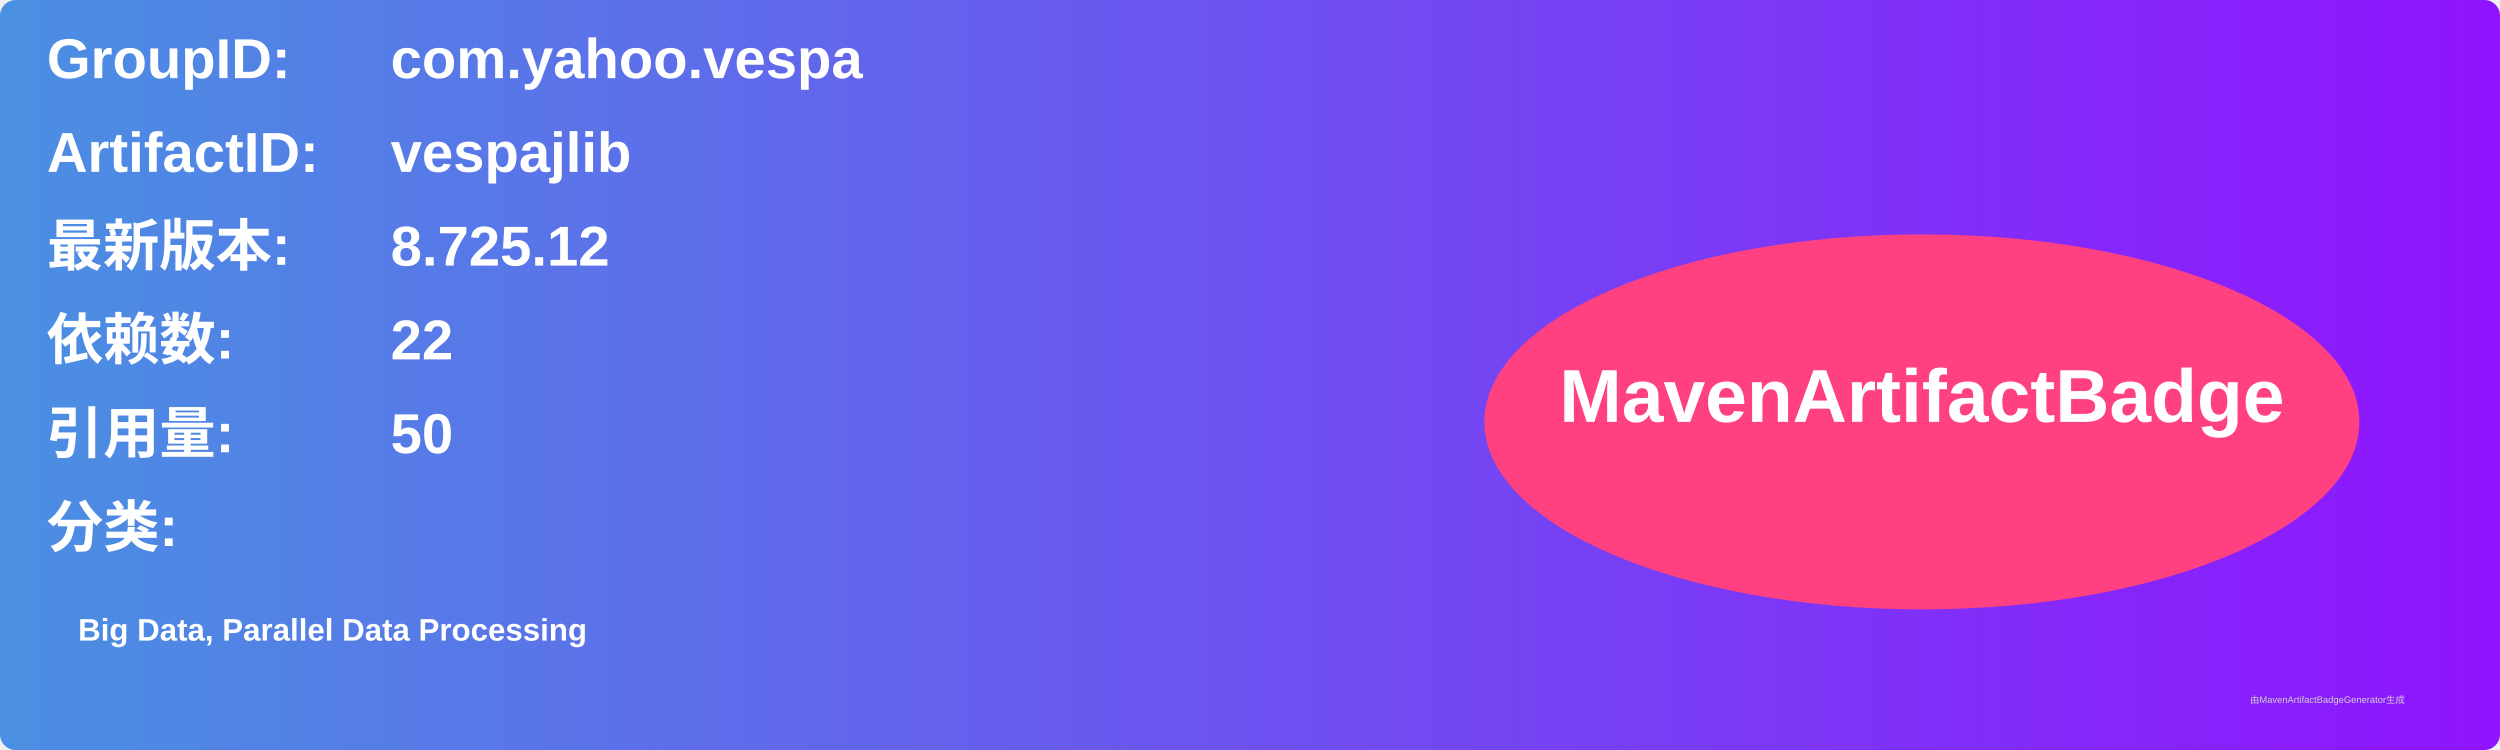
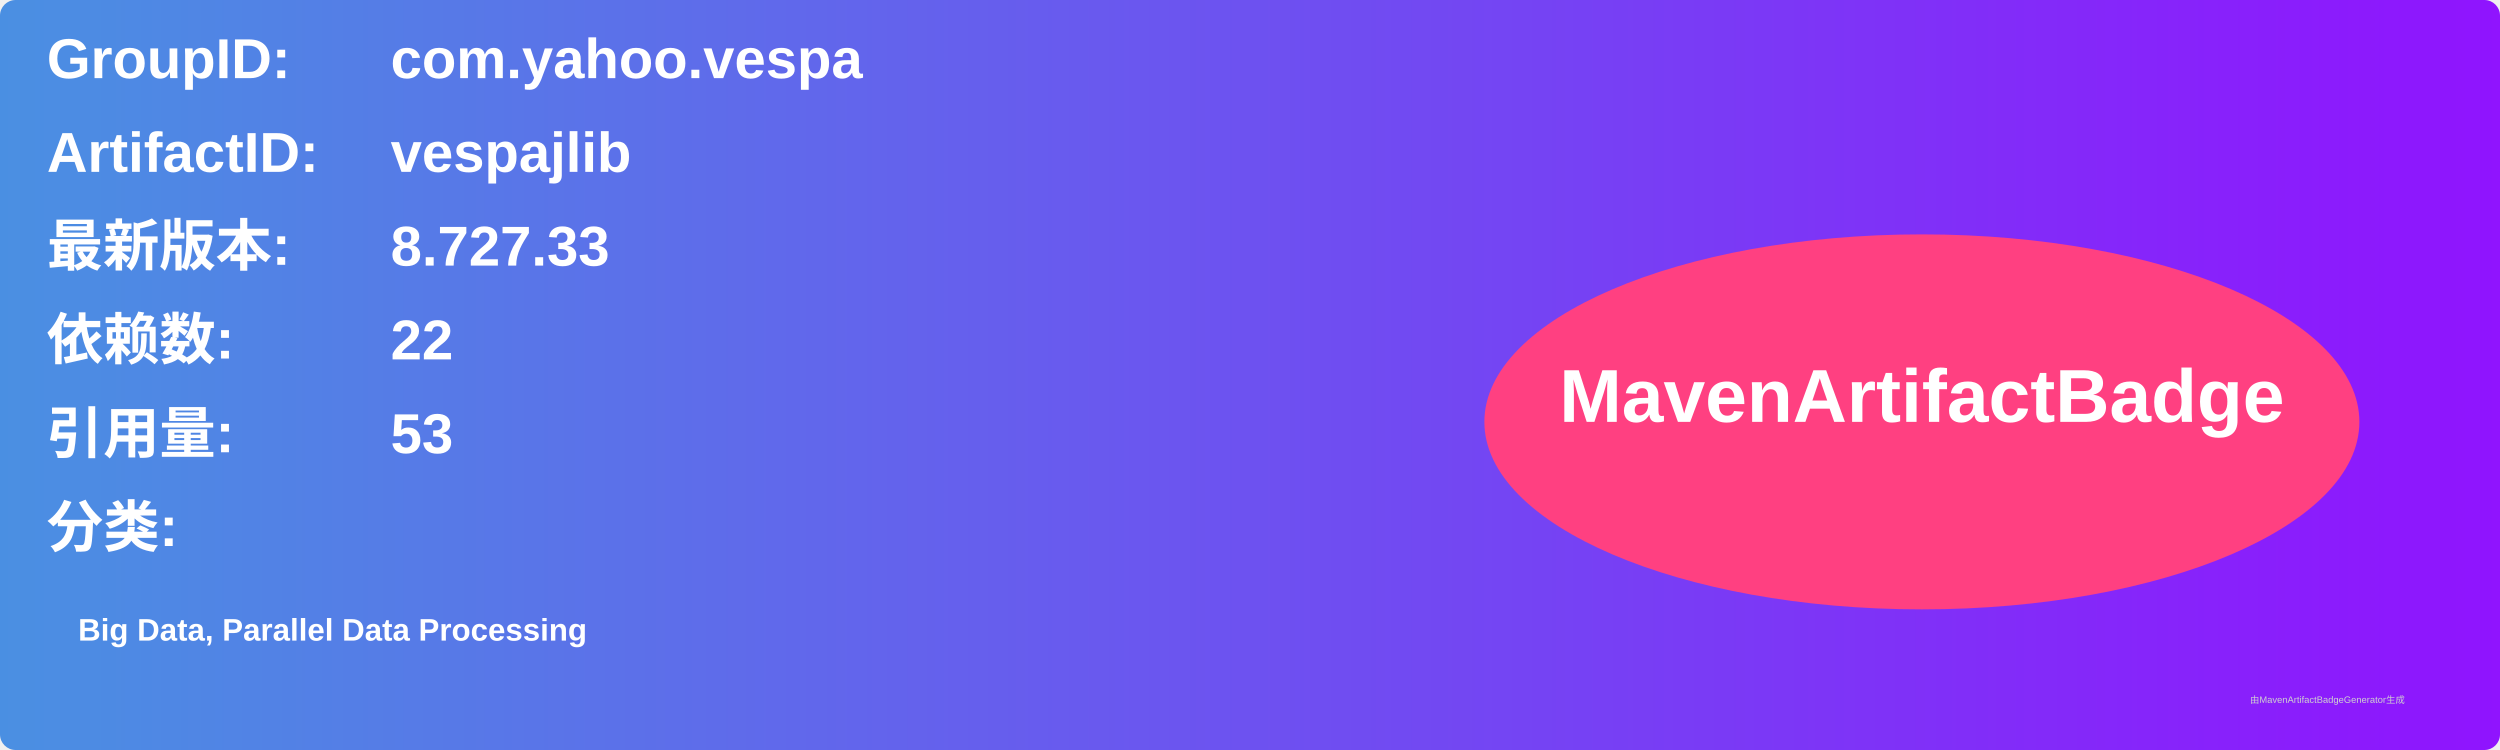
<svg xmlns="http://www.w3.org/2000/svg" width="800" height="240" viewBox="0 0 800 240">
  <linearGradient id="grad" x1="0%" y1="0%" x2="100%" y2="0%">
    <stop offset="0%" stop-color="#4a90e2" />
    <stop offset="100%" stop-color="#9013fe" />
  </linearGradient>
  <rect width="100%" height="100%" rx="5" ry="5" fill="url(#grad)" />
  <g transform="translate(15, 15)">
    <text x="0" y="10" font-family="Arial" font-size="18" fill="white" font-weight="bold" width="260">GroupID:</text>
    <text x="110" y="10" font-family="Arial" font-size="18" fill="white" font-weight="bold" width="460">com.yahoo.vespa</text>
    <text x="0" y="40" font-family="Arial" font-size="18" fill="white" font-weight="bold" width="260">ArtifactID:</text>
    <text x="110" y="40" font-family="Arial" font-size="18" fill="white" font-weight="bold" width="460">vespajlib</text>
    <text x="0" y="70" font-family="Arial" font-size="18" fill="white" font-weight="bold">最新版本:</text>
    <text x="110" y="70" font-family="Arial" font-size="18" fill="white" font-weight="bold">
-       <tspan font-weight="bold">8.725.12</tspan>
+       <tspan font-weight="bold">8.727.33</tspan>
    </text>
    <text x="0" y="100" font-family="Arial" font-size="18" fill="white" font-weight="bold">依赖数: </text>
    <text x="110" y="100" font-family="Arial" font-size="18" fill="white">
      <tspan font-weight="bold">22</tspan>
    </text>
    <text x="0" y="130" font-family="Arial" font-size="18" fill="white" font-weight="bold">引用量: </text>
    <text x="110" y="130" font-family="Arial" font-size="18" fill="white">
-       <tspan font-weight="bold">50</tspan>
+       <tspan font-weight="bold">53</tspan>
    </text>
    <text x="0" y="160" font-family="Arial" font-size="18" fill="white" font-weight="bold">分类:</text>
    <text x="10" y="190" font-family="Arial" font-size="10" fill="white">
      <tspan font-weight="bold">Big Data, Parallel Data Processing</tspan>
    </text>
    <ellipse cx="600" cy="120" rx="140" ry="60" fill="#ff4081" />
    <text x="600" y="120" text-anchor="middle" font-family="Arial" font-size="24" fill="white" font-weight="bold">MavenArtifactBadge</text>
  </g>
  <text x="720" y="225" font-family="Arial" font-size="3" fill="#d0d0d0">由MavenArtifactBadgeGenerator生成</text>
</svg>
